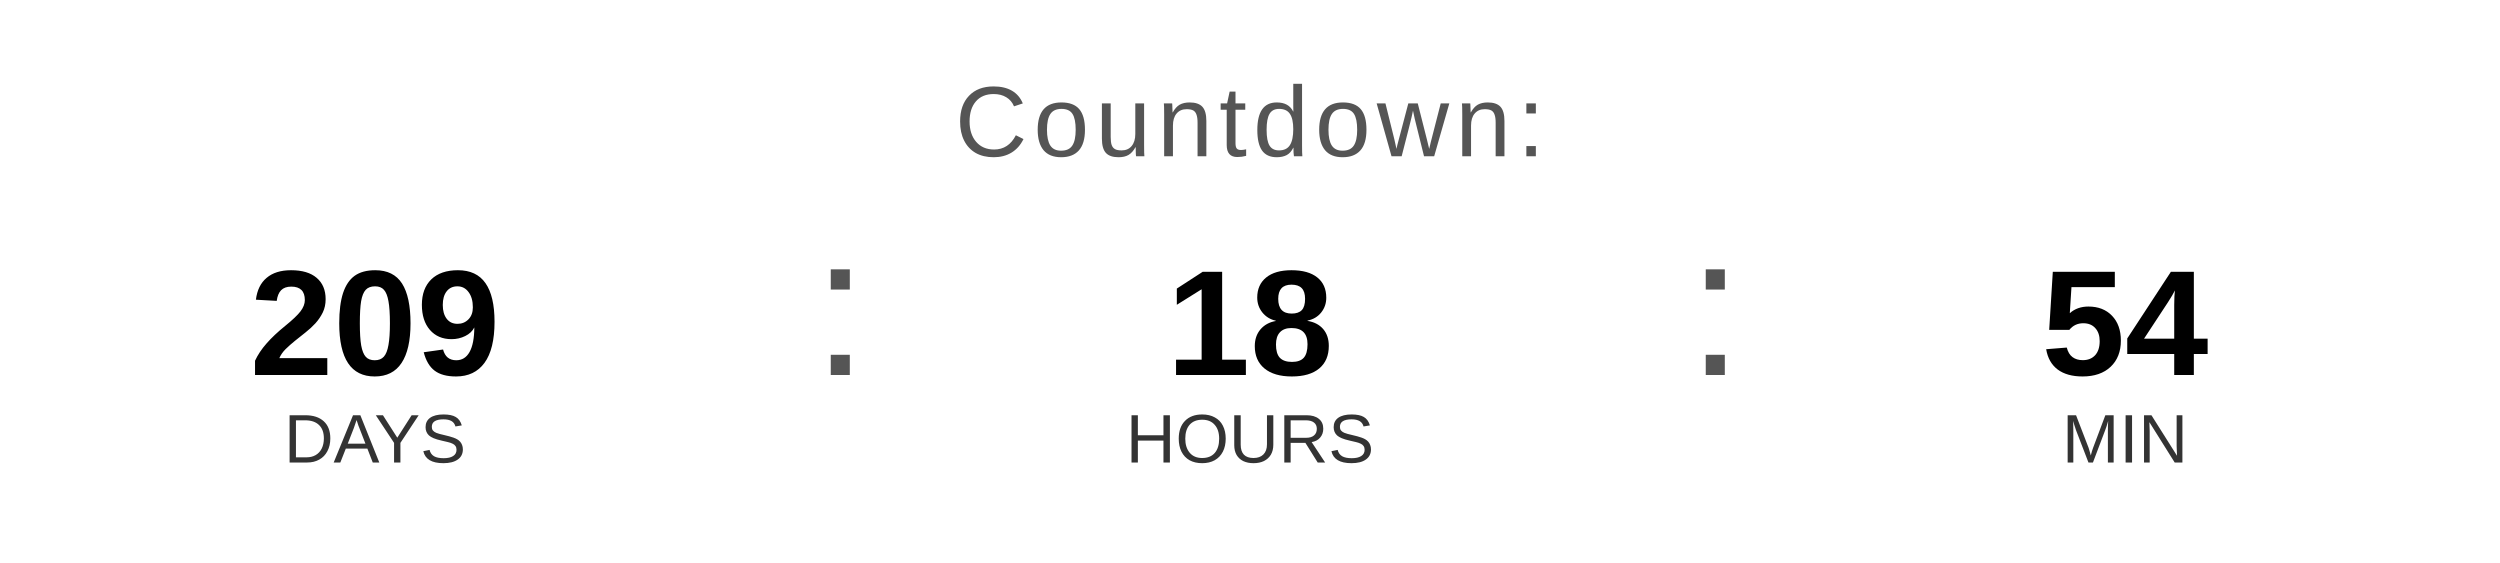
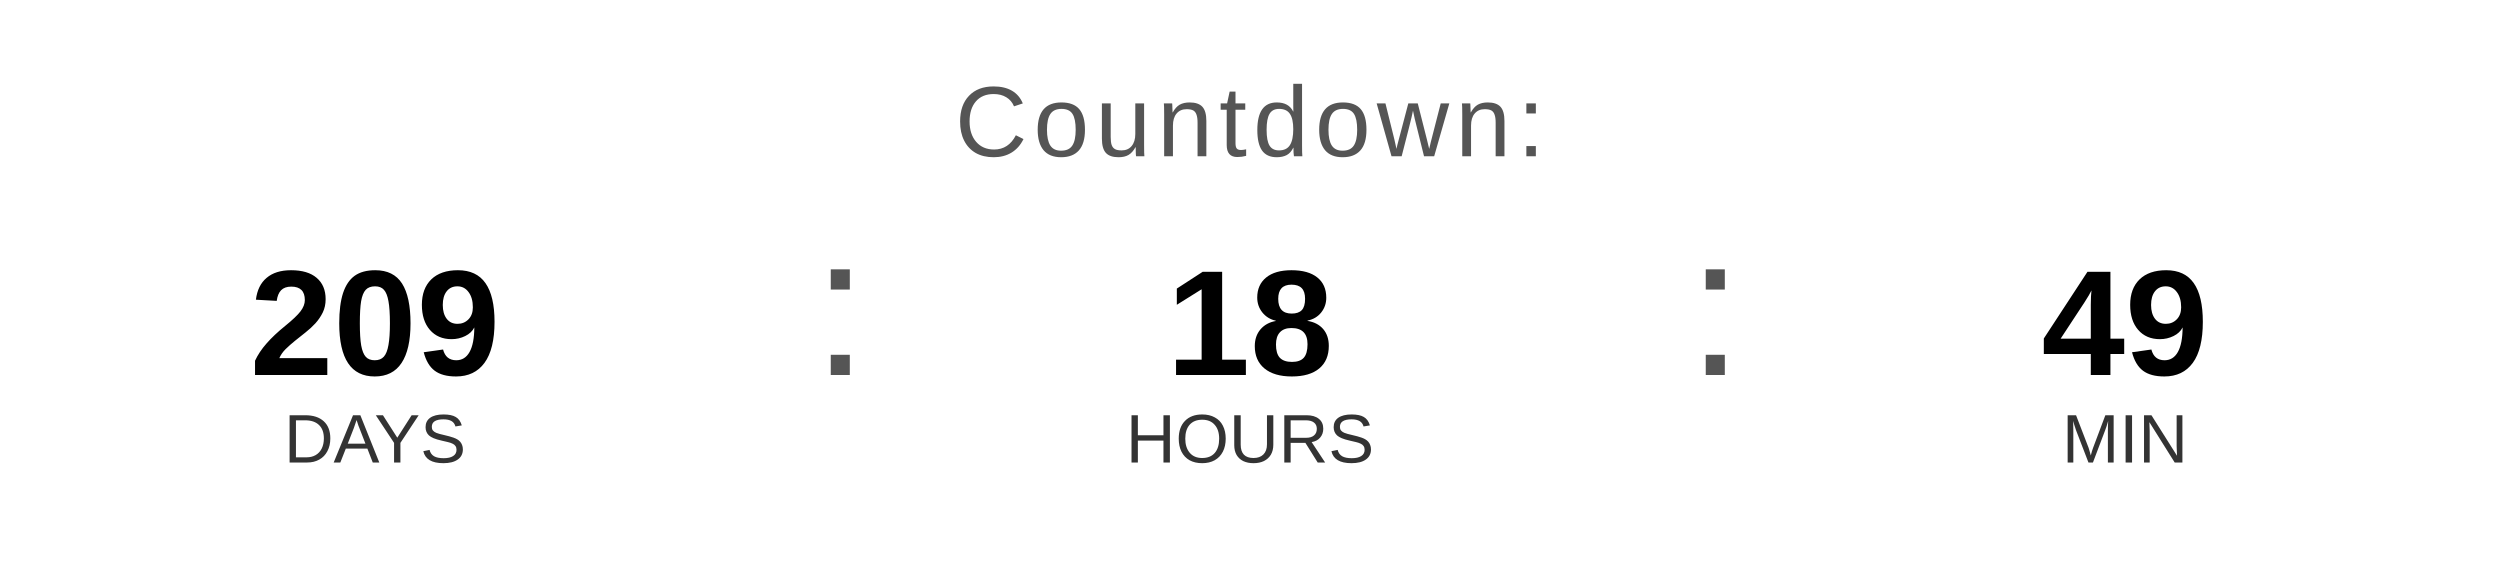
<svg xmlns="http://www.w3.org/2000/svg" width="400" height="90" viewBox="0 0 400 90">
  <text x="200" y="25" font-family="Arial, Helvetica, sans-serif" font-size="16" fill="#555555" text-anchor="middle" letter-spacing="1">
    Countdown:
  </text>
  <text x="60" y="60" font-family="Arial, Helvetica, sans-serif" font-size="24" font-weight="bold" fill="#000000" text-anchor="middle">209</text>
  <text x="60" y="74" font-family="Arial, Helvetica, sans-serif" font-size="11" fill="#333333" text-anchor="middle">DAYS</text>
  <text x="130" y="60" font-family="Arial, sans-serif" font-size="32" fill="#555555">:</text>
  <text x="200" y="60" font-family="Arial, Helvetica, sans-serif" font-size="24" font-weight="bold" fill="#000000" text-anchor="middle">18</text>
  <text x="200" y="74" font-family="Arial, Helvetica, sans-serif" font-size="11" fill="#333333" text-anchor="middle">HOURS</text>
  <text x="270" y="60" font-family="Arial, sans-serif" font-size="32" fill="#555555">:</text>
-   <text x="340" y="60" font-family="Arial, Helvetica, sans-serif" font-size="24" font-weight="bold" fill="#000000" text-anchor="middle">54</text>
+   <text x="340" y="60" font-family="Arial, Helvetica, sans-serif" font-size="24" font-weight="bold" fill="#000000" text-anchor="middle">49</text>
  <text x="340" y="74" font-family="Arial, Helvetica, sans-serif" font-size="11" fill="#333333" text-anchor="middle">MIN</text>
</svg>
